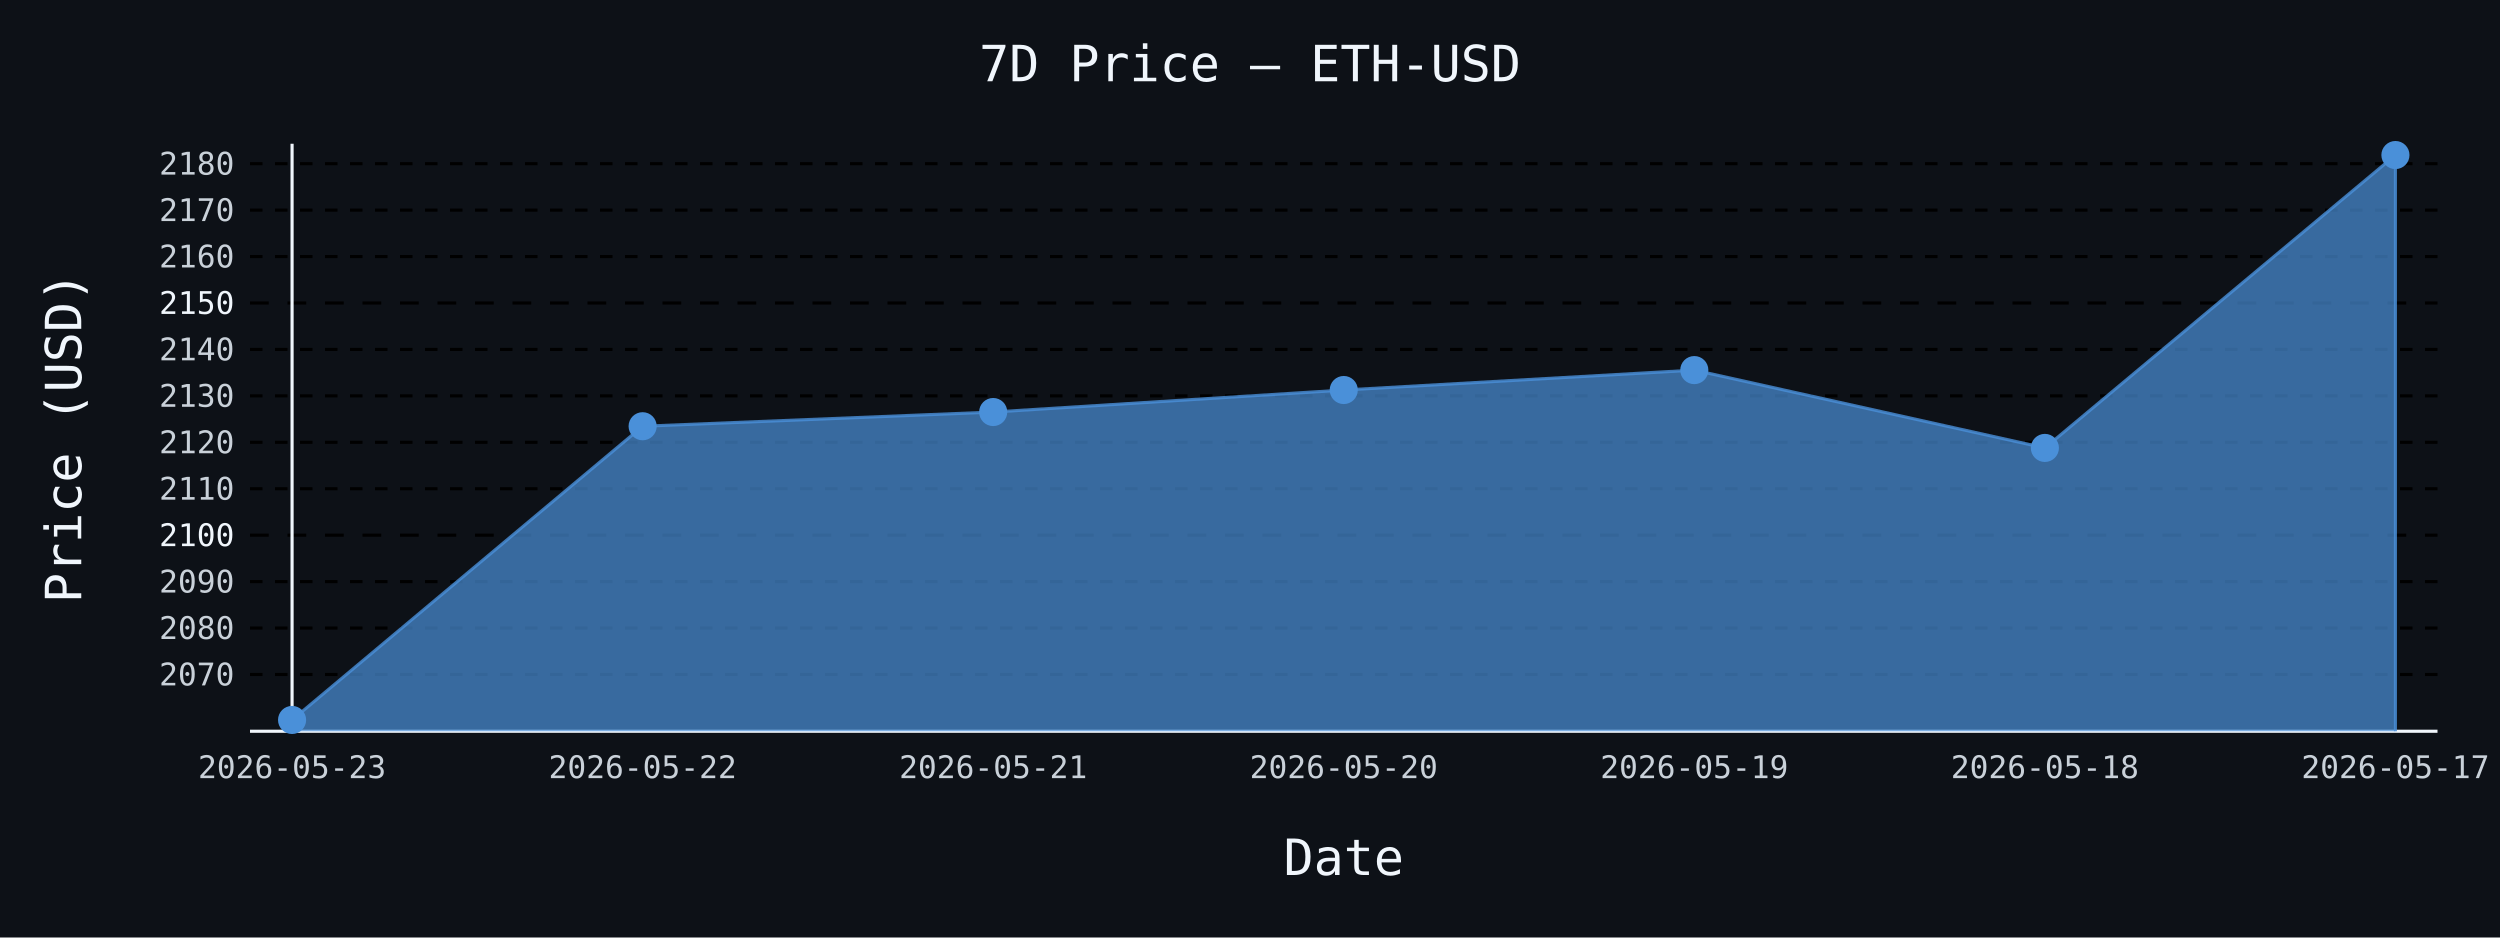
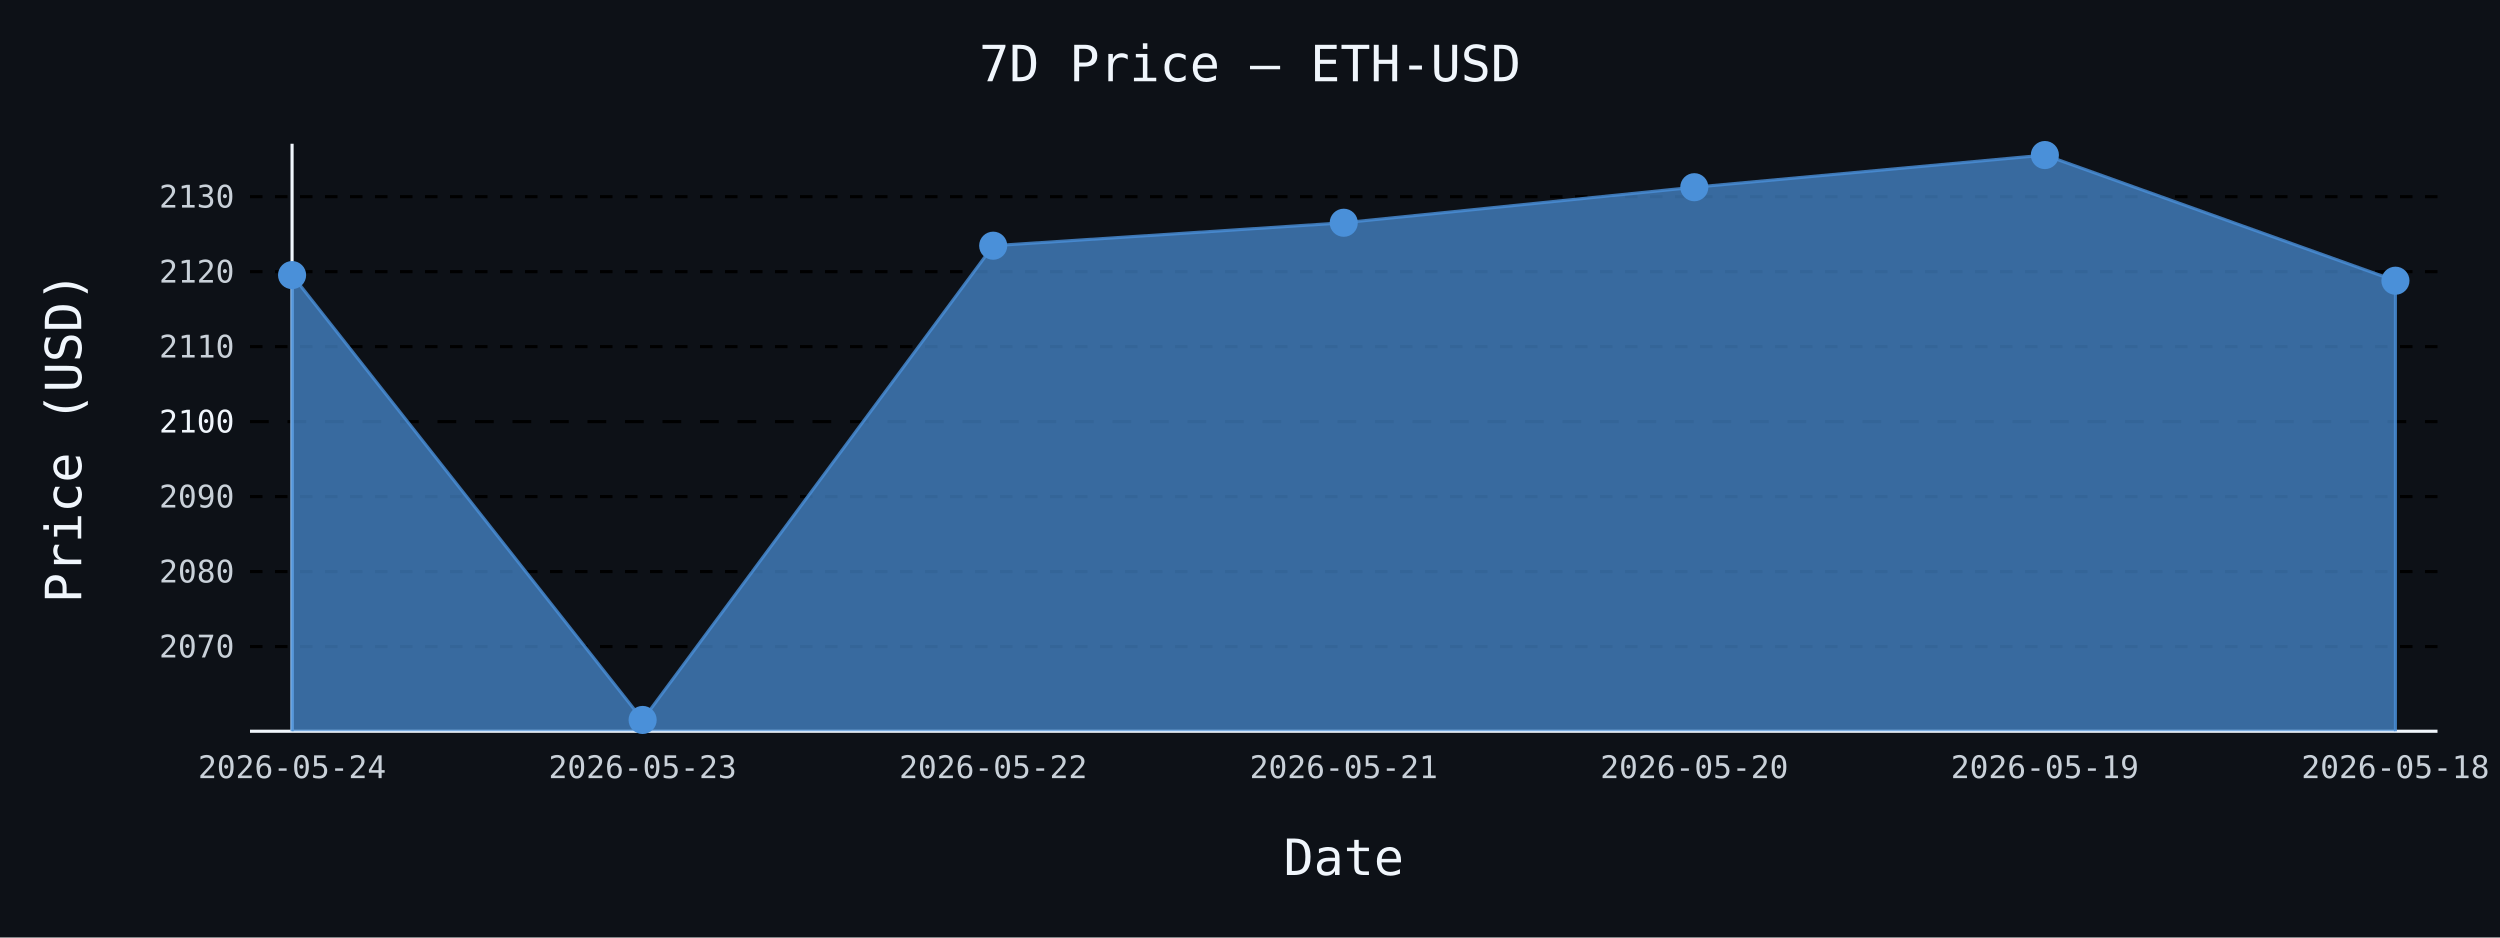
- <svg xmlns="http://www.w3.org/2000/svg" id="chart-6dc94324-3e9d-4717-b041-c2434885e075" class="pygal-chart" viewBox="0 0 800 300">
+ <svg xmlns="http://www.w3.org/2000/svg" id="chart-3e9c045f-f83d-4b0f-8a4d-0f2909a13a94" class="pygal-chart" viewBox="0 0 800 300">
  <defs>
-     <style type="text/css">#chart-6dc94324-3e9d-4717-b041-c2434885e075{-webkit-user-select:none;-webkit-font-smoothing:antialiased;font-family:monospace}#chart-6dc94324-3e9d-4717-b041-c2434885e075 .title{font-family:monospace;font-size:16px}#chart-6dc94324-3e9d-4717-b041-c2434885e075 .legends .legend text{font-family:monospace;font-size:14px}#chart-6dc94324-3e9d-4717-b041-c2434885e075 .axis text{font-family:monospace;font-size:10px}#chart-6dc94324-3e9d-4717-b041-c2434885e075 .axis text.major{font-family:monospace;font-size:10px}#chart-6dc94324-3e9d-4717-b041-c2434885e075 .text-overlay text.value{font-family:monospace;font-size:16px}#chart-6dc94324-3e9d-4717-b041-c2434885e075 .text-overlay text.label{font-family:monospace;font-size:10px}#chart-6dc94324-3e9d-4717-b041-c2434885e075 .tooltip{font-family:monospace;font-size:14px}#chart-6dc94324-3e9d-4717-b041-c2434885e075 text.no_data{font-family:monospace;font-size:64px}
- #chart-6dc94324-3e9d-4717-b041-c2434885e075{background-color:#0d1117}#chart-6dc94324-3e9d-4717-b041-c2434885e075 path,#chart-6dc94324-3e9d-4717-b041-c2434885e075 line,#chart-6dc94324-3e9d-4717-b041-c2434885e075 rect,#chart-6dc94324-3e9d-4717-b041-c2434885e075 circle{-webkit-transition:150ms;-moz-transition:150ms;transition:150ms}#chart-6dc94324-3e9d-4717-b041-c2434885e075 .graph &gt; .background{fill:#0d1117}#chart-6dc94324-3e9d-4717-b041-c2434885e075 .plot &gt; .background{fill:#0d1117}#chart-6dc94324-3e9d-4717-b041-c2434885e075 .graph{fill:#c9d1d9}#chart-6dc94324-3e9d-4717-b041-c2434885e075 text.no_data{fill:#f0f6fc}#chart-6dc94324-3e9d-4717-b041-c2434885e075 .title{fill:#f0f6fc}#chart-6dc94324-3e9d-4717-b041-c2434885e075 .legends .legend text{fill:#c9d1d9}#chart-6dc94324-3e9d-4717-b041-c2434885e075 .legends .legend:hover text{fill:#f0f6fc}#chart-6dc94324-3e9d-4717-b041-c2434885e075 .axis .line{stroke:#f0f6fc}#chart-6dc94324-3e9d-4717-b041-c2434885e075 .axis .guide.line{stroke:#8b949e}#chart-6dc94324-3e9d-4717-b041-c2434885e075 .axis .major.line{stroke:#c9d1d9}#chart-6dc94324-3e9d-4717-b041-c2434885e075 .axis text.major{fill:#f0f6fc}#chart-6dc94324-3e9d-4717-b041-c2434885e075 .axis.y .guides:hover .guide.line,#chart-6dc94324-3e9d-4717-b041-c2434885e075 .line-graph .axis.x .guides:hover .guide.line,#chart-6dc94324-3e9d-4717-b041-c2434885e075 .stackedline-graph .axis.x .guides:hover .guide.line,#chart-6dc94324-3e9d-4717-b041-c2434885e075 .xy-graph .axis.x .guides:hover .guide.line{stroke:#f0f6fc}#chart-6dc94324-3e9d-4717-b041-c2434885e075 .axis .guides:hover text{fill:#f0f6fc}#chart-6dc94324-3e9d-4717-b041-c2434885e075 .reactive{fill-opacity:.7;stroke-opacity:.8;stroke-width:1}#chart-6dc94324-3e9d-4717-b041-c2434885e075 .ci{stroke:#c9d1d9}#chart-6dc94324-3e9d-4717-b041-c2434885e075 .reactive.active,#chart-6dc94324-3e9d-4717-b041-c2434885e075 .active .reactive{fill-opacity:.8;stroke-opacity:.9;stroke-width:4}#chart-6dc94324-3e9d-4717-b041-c2434885e075 .ci .reactive.active{stroke-width:1.5}#chart-6dc94324-3e9d-4717-b041-c2434885e075 .series text{fill:#f0f6fc}#chart-6dc94324-3e9d-4717-b041-c2434885e075 .tooltip rect{fill:#0d1117;stroke:#f0f6fc;-webkit-transition:opacity 150ms;-moz-transition:opacity 150ms;transition:opacity 150ms}#chart-6dc94324-3e9d-4717-b041-c2434885e075 .tooltip .label{fill:#c9d1d9}#chart-6dc94324-3e9d-4717-b041-c2434885e075 .tooltip .label{fill:#c9d1d9}#chart-6dc94324-3e9d-4717-b041-c2434885e075 .tooltip .legend{font-size:.8em;fill:#8b949e}#chart-6dc94324-3e9d-4717-b041-c2434885e075 .tooltip .x_label{font-size:.6em;fill:#f0f6fc}#chart-6dc94324-3e9d-4717-b041-c2434885e075 .tooltip .xlink{font-size:.5em;text-decoration:underline}#chart-6dc94324-3e9d-4717-b041-c2434885e075 .tooltip .value{font-size:1.5em}#chart-6dc94324-3e9d-4717-b041-c2434885e075 .bound{font-size:.5em}#chart-6dc94324-3e9d-4717-b041-c2434885e075 .max-value{font-size:.75em;fill:#8b949e}#chart-6dc94324-3e9d-4717-b041-c2434885e075 .map-element{fill:#0d1117;stroke:#8b949e !important}#chart-6dc94324-3e9d-4717-b041-c2434885e075 .map-element .reactive{fill-opacity:inherit;stroke-opacity:inherit}#chart-6dc94324-3e9d-4717-b041-c2434885e075 .color-0,#chart-6dc94324-3e9d-4717-b041-c2434885e075 .color-0 a:visited{stroke:#4a90d9;fill:#4a90d9}#chart-6dc94324-3e9d-4717-b041-c2434885e075 .text-overlay .color-0 text{fill:black}
- #chart-6dc94324-3e9d-4717-b041-c2434885e075 text.no_data{text-anchor:middle}#chart-6dc94324-3e9d-4717-b041-c2434885e075 .guide.line{fill:none}#chart-6dc94324-3e9d-4717-b041-c2434885e075 .centered{text-anchor:middle}#chart-6dc94324-3e9d-4717-b041-c2434885e075 .title{text-anchor:middle}#chart-6dc94324-3e9d-4717-b041-c2434885e075 .legends .legend text{fill-opacity:1}#chart-6dc94324-3e9d-4717-b041-c2434885e075 .axis.x text{text-anchor:middle}#chart-6dc94324-3e9d-4717-b041-c2434885e075 .axis.x:not(.web) text[transform]{text-anchor:start}#chart-6dc94324-3e9d-4717-b041-c2434885e075 .axis.x:not(.web) text[transform].backwards{text-anchor:end}#chart-6dc94324-3e9d-4717-b041-c2434885e075 .axis.y text{text-anchor:end}#chart-6dc94324-3e9d-4717-b041-c2434885e075 .axis.y text[transform].backwards{text-anchor:start}#chart-6dc94324-3e9d-4717-b041-c2434885e075 .axis.y2 text{text-anchor:start}#chart-6dc94324-3e9d-4717-b041-c2434885e075 .axis.y2 text[transform].backwards{text-anchor:end}#chart-6dc94324-3e9d-4717-b041-c2434885e075 .axis .guide.line{stroke-dasharray:4,4;stroke:black}#chart-6dc94324-3e9d-4717-b041-c2434885e075 .axis .major.guide.line{stroke-dasharray:6,6;stroke:black}#chart-6dc94324-3e9d-4717-b041-c2434885e075 .horizontal .axis.y .guide.line,#chart-6dc94324-3e9d-4717-b041-c2434885e075 .horizontal .axis.y2 .guide.line,#chart-6dc94324-3e9d-4717-b041-c2434885e075 .vertical .axis.x .guide.line{opacity:0}#chart-6dc94324-3e9d-4717-b041-c2434885e075 .horizontal .axis.always_show .guide.line,#chart-6dc94324-3e9d-4717-b041-c2434885e075 .vertical .axis.always_show .guide.line{opacity:1 !important}#chart-6dc94324-3e9d-4717-b041-c2434885e075 .axis.y .guides:hover .guide.line,#chart-6dc94324-3e9d-4717-b041-c2434885e075 .axis.y2 .guides:hover .guide.line,#chart-6dc94324-3e9d-4717-b041-c2434885e075 .axis.x .guides:hover .guide.line{opacity:1}#chart-6dc94324-3e9d-4717-b041-c2434885e075 .axis .guides:hover text{opacity:1}#chart-6dc94324-3e9d-4717-b041-c2434885e075 .nofill{fill:none}#chart-6dc94324-3e9d-4717-b041-c2434885e075 .subtle-fill{fill-opacity:.2}#chart-6dc94324-3e9d-4717-b041-c2434885e075 .dot{stroke-width:1px;fill-opacity:1;stroke-opacity:1}#chart-6dc94324-3e9d-4717-b041-c2434885e075 .dot.active{stroke-width:5px}#chart-6dc94324-3e9d-4717-b041-c2434885e075 .dot.negative{fill:transparent}#chart-6dc94324-3e9d-4717-b041-c2434885e075 text,#chart-6dc94324-3e9d-4717-b041-c2434885e075 tspan{stroke:none !important}#chart-6dc94324-3e9d-4717-b041-c2434885e075 .series text.active{opacity:1}#chart-6dc94324-3e9d-4717-b041-c2434885e075 .tooltip rect{fill-opacity:.95;stroke-width:.5}#chart-6dc94324-3e9d-4717-b041-c2434885e075 .tooltip text{fill-opacity:1}#chart-6dc94324-3e9d-4717-b041-c2434885e075 .showable{visibility:hidden}#chart-6dc94324-3e9d-4717-b041-c2434885e075 .showable.shown{visibility:visible}#chart-6dc94324-3e9d-4717-b041-c2434885e075 .gauge-background{fill:rgba(229,229,229,1);stroke:none}#chart-6dc94324-3e9d-4717-b041-c2434885e075 .bg-lines{stroke:#0d1117;stroke-width:2px}</style>
+     <style type="text/css">#chart-3e9c045f-f83d-4b0f-8a4d-0f2909a13a94{-webkit-user-select:none;-webkit-font-smoothing:antialiased;font-family:monospace}#chart-3e9c045f-f83d-4b0f-8a4d-0f2909a13a94 .title{font-family:monospace;font-size:16px}#chart-3e9c045f-f83d-4b0f-8a4d-0f2909a13a94 .legends .legend text{font-family:monospace;font-size:14px}#chart-3e9c045f-f83d-4b0f-8a4d-0f2909a13a94 .axis text{font-family:monospace;font-size:10px}#chart-3e9c045f-f83d-4b0f-8a4d-0f2909a13a94 .axis text.major{font-family:monospace;font-size:10px}#chart-3e9c045f-f83d-4b0f-8a4d-0f2909a13a94 .text-overlay text.value{font-family:monospace;font-size:16px}#chart-3e9c045f-f83d-4b0f-8a4d-0f2909a13a94 .text-overlay text.label{font-family:monospace;font-size:10px}#chart-3e9c045f-f83d-4b0f-8a4d-0f2909a13a94 .tooltip{font-family:monospace;font-size:14px}#chart-3e9c045f-f83d-4b0f-8a4d-0f2909a13a94 text.no_data{font-family:monospace;font-size:64px}
+ #chart-3e9c045f-f83d-4b0f-8a4d-0f2909a13a94{background-color:#0d1117}#chart-3e9c045f-f83d-4b0f-8a4d-0f2909a13a94 path,#chart-3e9c045f-f83d-4b0f-8a4d-0f2909a13a94 line,#chart-3e9c045f-f83d-4b0f-8a4d-0f2909a13a94 rect,#chart-3e9c045f-f83d-4b0f-8a4d-0f2909a13a94 circle{-webkit-transition:150ms;-moz-transition:150ms;transition:150ms}#chart-3e9c045f-f83d-4b0f-8a4d-0f2909a13a94 .graph &gt; .background{fill:#0d1117}#chart-3e9c045f-f83d-4b0f-8a4d-0f2909a13a94 .plot &gt; .background{fill:#0d1117}#chart-3e9c045f-f83d-4b0f-8a4d-0f2909a13a94 .graph{fill:#c9d1d9}#chart-3e9c045f-f83d-4b0f-8a4d-0f2909a13a94 text.no_data{fill:#f0f6fc}#chart-3e9c045f-f83d-4b0f-8a4d-0f2909a13a94 .title{fill:#f0f6fc}#chart-3e9c045f-f83d-4b0f-8a4d-0f2909a13a94 .legends .legend text{fill:#c9d1d9}#chart-3e9c045f-f83d-4b0f-8a4d-0f2909a13a94 .legends .legend:hover text{fill:#f0f6fc}#chart-3e9c045f-f83d-4b0f-8a4d-0f2909a13a94 .axis .line{stroke:#f0f6fc}#chart-3e9c045f-f83d-4b0f-8a4d-0f2909a13a94 .axis .guide.line{stroke:#8b949e}#chart-3e9c045f-f83d-4b0f-8a4d-0f2909a13a94 .axis .major.line{stroke:#c9d1d9}#chart-3e9c045f-f83d-4b0f-8a4d-0f2909a13a94 .axis text.major{fill:#f0f6fc}#chart-3e9c045f-f83d-4b0f-8a4d-0f2909a13a94 .axis.y .guides:hover .guide.line,#chart-3e9c045f-f83d-4b0f-8a4d-0f2909a13a94 .line-graph .axis.x .guides:hover .guide.line,#chart-3e9c045f-f83d-4b0f-8a4d-0f2909a13a94 .stackedline-graph .axis.x .guides:hover .guide.line,#chart-3e9c045f-f83d-4b0f-8a4d-0f2909a13a94 .xy-graph .axis.x .guides:hover .guide.line{stroke:#f0f6fc}#chart-3e9c045f-f83d-4b0f-8a4d-0f2909a13a94 .axis .guides:hover text{fill:#f0f6fc}#chart-3e9c045f-f83d-4b0f-8a4d-0f2909a13a94 .reactive{fill-opacity:.7;stroke-opacity:.8;stroke-width:1}#chart-3e9c045f-f83d-4b0f-8a4d-0f2909a13a94 .ci{stroke:#c9d1d9}#chart-3e9c045f-f83d-4b0f-8a4d-0f2909a13a94 .reactive.active,#chart-3e9c045f-f83d-4b0f-8a4d-0f2909a13a94 .active .reactive{fill-opacity:.8;stroke-opacity:.9;stroke-width:4}#chart-3e9c045f-f83d-4b0f-8a4d-0f2909a13a94 .ci .reactive.active{stroke-width:1.5}#chart-3e9c045f-f83d-4b0f-8a4d-0f2909a13a94 .series text{fill:#f0f6fc}#chart-3e9c045f-f83d-4b0f-8a4d-0f2909a13a94 .tooltip rect{fill:#0d1117;stroke:#f0f6fc;-webkit-transition:opacity 150ms;-moz-transition:opacity 150ms;transition:opacity 150ms}#chart-3e9c045f-f83d-4b0f-8a4d-0f2909a13a94 .tooltip .label{fill:#c9d1d9}#chart-3e9c045f-f83d-4b0f-8a4d-0f2909a13a94 .tooltip .label{fill:#c9d1d9}#chart-3e9c045f-f83d-4b0f-8a4d-0f2909a13a94 .tooltip .legend{font-size:.8em;fill:#8b949e}#chart-3e9c045f-f83d-4b0f-8a4d-0f2909a13a94 .tooltip .x_label{font-size:.6em;fill:#f0f6fc}#chart-3e9c045f-f83d-4b0f-8a4d-0f2909a13a94 .tooltip .xlink{font-size:.5em;text-decoration:underline}#chart-3e9c045f-f83d-4b0f-8a4d-0f2909a13a94 .tooltip .value{font-size:1.5em}#chart-3e9c045f-f83d-4b0f-8a4d-0f2909a13a94 .bound{font-size:.5em}#chart-3e9c045f-f83d-4b0f-8a4d-0f2909a13a94 .max-value{font-size:.75em;fill:#8b949e}#chart-3e9c045f-f83d-4b0f-8a4d-0f2909a13a94 .map-element{fill:#0d1117;stroke:#8b949e !important}#chart-3e9c045f-f83d-4b0f-8a4d-0f2909a13a94 .map-element .reactive{fill-opacity:inherit;stroke-opacity:inherit}#chart-3e9c045f-f83d-4b0f-8a4d-0f2909a13a94 .color-0,#chart-3e9c045f-f83d-4b0f-8a4d-0f2909a13a94 .color-0 a:visited{stroke:#4a90d9;fill:#4a90d9}#chart-3e9c045f-f83d-4b0f-8a4d-0f2909a13a94 .text-overlay .color-0 text{fill:black}
+ #chart-3e9c045f-f83d-4b0f-8a4d-0f2909a13a94 text.no_data{text-anchor:middle}#chart-3e9c045f-f83d-4b0f-8a4d-0f2909a13a94 .guide.line{fill:none}#chart-3e9c045f-f83d-4b0f-8a4d-0f2909a13a94 .centered{text-anchor:middle}#chart-3e9c045f-f83d-4b0f-8a4d-0f2909a13a94 .title{text-anchor:middle}#chart-3e9c045f-f83d-4b0f-8a4d-0f2909a13a94 .legends .legend text{fill-opacity:1}#chart-3e9c045f-f83d-4b0f-8a4d-0f2909a13a94 .axis.x text{text-anchor:middle}#chart-3e9c045f-f83d-4b0f-8a4d-0f2909a13a94 .axis.x:not(.web) text[transform]{text-anchor:start}#chart-3e9c045f-f83d-4b0f-8a4d-0f2909a13a94 .axis.x:not(.web) text[transform].backwards{text-anchor:end}#chart-3e9c045f-f83d-4b0f-8a4d-0f2909a13a94 .axis.y text{text-anchor:end}#chart-3e9c045f-f83d-4b0f-8a4d-0f2909a13a94 .axis.y text[transform].backwards{text-anchor:start}#chart-3e9c045f-f83d-4b0f-8a4d-0f2909a13a94 .axis.y2 text{text-anchor:start}#chart-3e9c045f-f83d-4b0f-8a4d-0f2909a13a94 .axis.y2 text[transform].backwards{text-anchor:end}#chart-3e9c045f-f83d-4b0f-8a4d-0f2909a13a94 .axis .guide.line{stroke-dasharray:4,4;stroke:black}#chart-3e9c045f-f83d-4b0f-8a4d-0f2909a13a94 .axis .major.guide.line{stroke-dasharray:6,6;stroke:black}#chart-3e9c045f-f83d-4b0f-8a4d-0f2909a13a94 .horizontal .axis.y .guide.line,#chart-3e9c045f-f83d-4b0f-8a4d-0f2909a13a94 .horizontal .axis.y2 .guide.line,#chart-3e9c045f-f83d-4b0f-8a4d-0f2909a13a94 .vertical .axis.x .guide.line{opacity:0}#chart-3e9c045f-f83d-4b0f-8a4d-0f2909a13a94 .horizontal .axis.always_show .guide.line,#chart-3e9c045f-f83d-4b0f-8a4d-0f2909a13a94 .vertical .axis.always_show .guide.line{opacity:1 !important}#chart-3e9c045f-f83d-4b0f-8a4d-0f2909a13a94 .axis.y .guides:hover .guide.line,#chart-3e9c045f-f83d-4b0f-8a4d-0f2909a13a94 .axis.y2 .guides:hover .guide.line,#chart-3e9c045f-f83d-4b0f-8a4d-0f2909a13a94 .axis.x .guides:hover .guide.line{opacity:1}#chart-3e9c045f-f83d-4b0f-8a4d-0f2909a13a94 .axis .guides:hover text{opacity:1}#chart-3e9c045f-f83d-4b0f-8a4d-0f2909a13a94 .nofill{fill:none}#chart-3e9c045f-f83d-4b0f-8a4d-0f2909a13a94 .subtle-fill{fill-opacity:.2}#chart-3e9c045f-f83d-4b0f-8a4d-0f2909a13a94 .dot{stroke-width:1px;fill-opacity:1;stroke-opacity:1}#chart-3e9c045f-f83d-4b0f-8a4d-0f2909a13a94 .dot.active{stroke-width:5px}#chart-3e9c045f-f83d-4b0f-8a4d-0f2909a13a94 .dot.negative{fill:transparent}#chart-3e9c045f-f83d-4b0f-8a4d-0f2909a13a94 text,#chart-3e9c045f-f83d-4b0f-8a4d-0f2909a13a94 tspan{stroke:none !important}#chart-3e9c045f-f83d-4b0f-8a4d-0f2909a13a94 .series text.active{opacity:1}#chart-3e9c045f-f83d-4b0f-8a4d-0f2909a13a94 .tooltip rect{fill-opacity:.95;stroke-width:.5}#chart-3e9c045f-f83d-4b0f-8a4d-0f2909a13a94 .tooltip text{fill-opacity:1}#chart-3e9c045f-f83d-4b0f-8a4d-0f2909a13a94 .showable{visibility:hidden}#chart-3e9c045f-f83d-4b0f-8a4d-0f2909a13a94 .showable.shown{visibility:visible}#chart-3e9c045f-f83d-4b0f-8a4d-0f2909a13a94 .gauge-background{fill:rgba(229,229,229,1);stroke:none}#chart-3e9c045f-f83d-4b0f-8a4d-0f2909a13a94 .bg-lines{stroke:#0d1117;stroke-width:2px}</style>
  </defs>
  <g class="graph line-graph vertical">
    <rect x="0" y="0" width="800" height="300" class="background" />
    <g transform="translate(80, 46)" class="plot">
      <rect x="0" y="0" width="700.0" height="188" class="background" />
      <g class="axis y always_show">
        <path d="M0 188 h700" class="line" />
        <g class="guides">
-           <path d="M0 169.837 h700" class="guide line" />
-           <text x="-5" y="173.337" class="">2070</text>
+           <path d="M0 160.895 h700" class="guide line" />
+           <text x="-5" y="164.395" class="">2070</text>
        </g>
        <g class="guides">
-           <path d="M0 154.977 h700" class="guide line" />
-           <text x="-5" y="158.477" class="">2080</text>
+           <path d="M0 136.901 h700" class="guide line" />
+           <text x="-5" y="140.401" class="">2080</text>
        </g>
        <g class="guides">
-           <path d="M0 140.117 h700" class="guide line" />
-           <text x="-5" y="143.617" class="">2090</text>
+           <path d="M0 112.907 h700" class="guide line" />
+           <text x="-5" y="116.407" class="">2090</text>
        </g>
        <g class="guides">
-           <path d="M0 125.258 h700" class="major guide line" />
-           <text x="-5" y="128.758" class="major">2100</text>
+           <path d="M0 88.913 h700" class="major guide line" />
+           <text x="-5" y="92.413" class="major">2100</text>
        </g>
        <g class="guides">
-           <path d="M0 110.398 h700" class="guide line" />
-           <text x="-5" y="113.898" class="">2110</text>
+           <path d="M0 64.92 h700" class="guide line" />
+           <text x="-5" y="68.42" class="">2110</text>
        </g>
        <g class="guides">
-           <path d="M0 95.538 h700" class="guide line" />
-           <text x="-5" y="99.038" class="">2120</text>
+           <path d="M0 40.926 h700" class="guide line" />
+           <text x="-5" y="44.426" class="">2120</text>
        </g>
        <g class="guides">
-           <path d="M0 80.678 h700" class="guide line" />
-           <text x="-5" y="84.178" class="">2130</text>
-         </g>
-         <g class="guides">
-           <path d="M0 65.818 h700" class="guide line" />
-           <text x="-5" y="69.318" class="">2140</text>
-         </g>
-         <g class="guides">
-           <path d="M0 50.959 h700" class="major guide line" />
-           <text x="-5" y="54.459" class="major">2150</text>
-         </g>
-         <g class="guides">
-           <path d="M0 36.099 h700" class="guide line" />
-           <text x="-5" y="39.599" class="">2160</text>
-         </g>
-         <g class="guides">
-           <path d="M0 21.239 h700" class="guide line" />
-           <text x="-5" y="24.739" class="">2170</text>
-         </g>
-         <g class="guides">
-           <path d="M0 6.379 h700" class="guide line" />
-           <text x="-5" y="9.879" class="">2180</text>
+           <path d="M0 16.932 h700" class="guide line" />
+           <text x="-5" y="20.432" class="">2130</text>
        </g>
      </g>
      <g class="axis x">
        <g class="guides">
          <path d="M13.462 0 v188" class="line" />
-           <text x="13.462" y="203.0" class="">2026-05-23</text>
+           <text x="13.462" y="203.0" class="">2026-05-24</text>
        </g>
        <g class="guides">
          <path d="M125.641 0 v188" class="guide line" />
-           <text x="125.641" y="203.0" class="">2026-05-22</text>
+           <text x="125.641" y="203.0" class="">2026-05-23</text>
        </g>
        <g class="guides">
          <path d="M237.821 0 v188" class="guide line" />
-           <text x="237.821" y="203.0" class="">2026-05-21</text>
+           <text x="237.821" y="203.0" class="">2026-05-22</text>
        </g>
        <g class="guides">
          <path d="M350 0 v188" class="guide line" />
-           <text x="350.0" y="203.0" class="">2026-05-20</text>
+           <text x="350.0" y="203.0" class="">2026-05-21</text>
        </g>
        <g class="guides">
          <path d="M462.179 0 v188" class="guide line" />
-           <text x="462.179" y="203.0" class="">2026-05-19</text>
+           <text x="462.179" y="203.0" class="">2026-05-20</text>
        </g>
        <g class="guides">
          <path d="M574.359 0 v188" class="guide line" />
-           <text x="574.359" y="203.0" class="">2026-05-18</text>
+           <text x="574.359" y="203.0" class="">2026-05-19</text>
        </g>
        <g class="guides">
          <path d="M686.538 0 v188" class="guide line" />
-           <text x="686.538" y="203.0" class="">2026-05-17</text>
+           <text x="686.538" y="203.0" class="">2026-05-18</text>
        </g>
      </g>
      <g class="series serie-0 color-0">
-         <path d="M13.462 188 L13.462 184.385 125.641 90.397 237.821 85.849 350 78.806 462.179 72.431 574.359 97.336 686.538 3.615 686.538 188" class="line reactive" />
+         <path d="M13.462 188 L13.462 42.029 125.641 184.385 237.821 32.624 350 25.282 462.179 13.909 574.359 3.615 686.538 43.829 686.538 188" class="line reactive" />
      </g>
    </g>
    <g class="titles">
      <text x="400.0" y="26" class="title plot_title">7D Price — ETH-USD</text>
      <text x="430.0" y="280" class="title">Date</text>
      <text x="0" y="166.0" class="title" transform="rotate(-90 0 140)">Price (USD)</text>
    </g>
    <g transform="translate(80, 46)" class="plot overlay">
      <g class="series serie-0 color-0">
        <g class="dots">
-           <circle cx="13.462" cy="184.385" r="4" class="dot reactive tooltip-trigger" />
+           <circle cx="13.462" cy="42.029" r="4" class="dot reactive tooltip-trigger" />
        </g>
        <g class="dots">
-           <circle cx="125.641" cy="90.397" r="4" class="dot reactive tooltip-trigger" />
+           <circle cx="125.641" cy="184.385" r="4" class="dot reactive tooltip-trigger" />
        </g>
        <g class="dots">
-           <circle cx="237.821" cy="85.849" r="4" class="dot reactive tooltip-trigger" />
+           <circle cx="237.821" cy="32.624" r="4" class="dot reactive tooltip-trigger" />
        </g>
        <g class="dots">
-           <circle cx="350.0" cy="78.806" r="4" class="dot reactive tooltip-trigger" />
+           <circle cx="350.0" cy="25.282" r="4" class="dot reactive tooltip-trigger" />
        </g>
        <g class="dots">
-           <circle cx="462.179" cy="72.431" r="4" class="dot reactive tooltip-trigger" />
+           <circle cx="462.179" cy="13.909" r="4" class="dot reactive tooltip-trigger" />
        </g>
        <g class="dots">
-           <circle cx="574.359" cy="97.336" r="4" class="dot reactive tooltip-trigger" />
+           <circle cx="574.359" cy="3.615" r="4" class="dot reactive tooltip-trigger" />
        </g>
        <g class="dots">
-           <circle cx="686.538" cy="3.615" r="4" class="dot reactive tooltip-trigger" />
+           <circle cx="686.538" cy="43.829" r="4" class="dot reactive tooltip-trigger" />
        </g>
      </g>
    </g>
    <g transform="translate(80, 46)" class="plot text-overlay">
      <g class="series serie-0 color-0" />
    </g>
    <g transform="translate(80, 46)" class="plot tooltip-overlay">
      <g transform="translate(0 0)" style="opacity: 0" class="tooltip">
        <rect rx="0" ry="0" width="0" height="0" class="tooltip-box" />
        <g class="text" />
      </g>
    </g>
  </g>
</svg>
